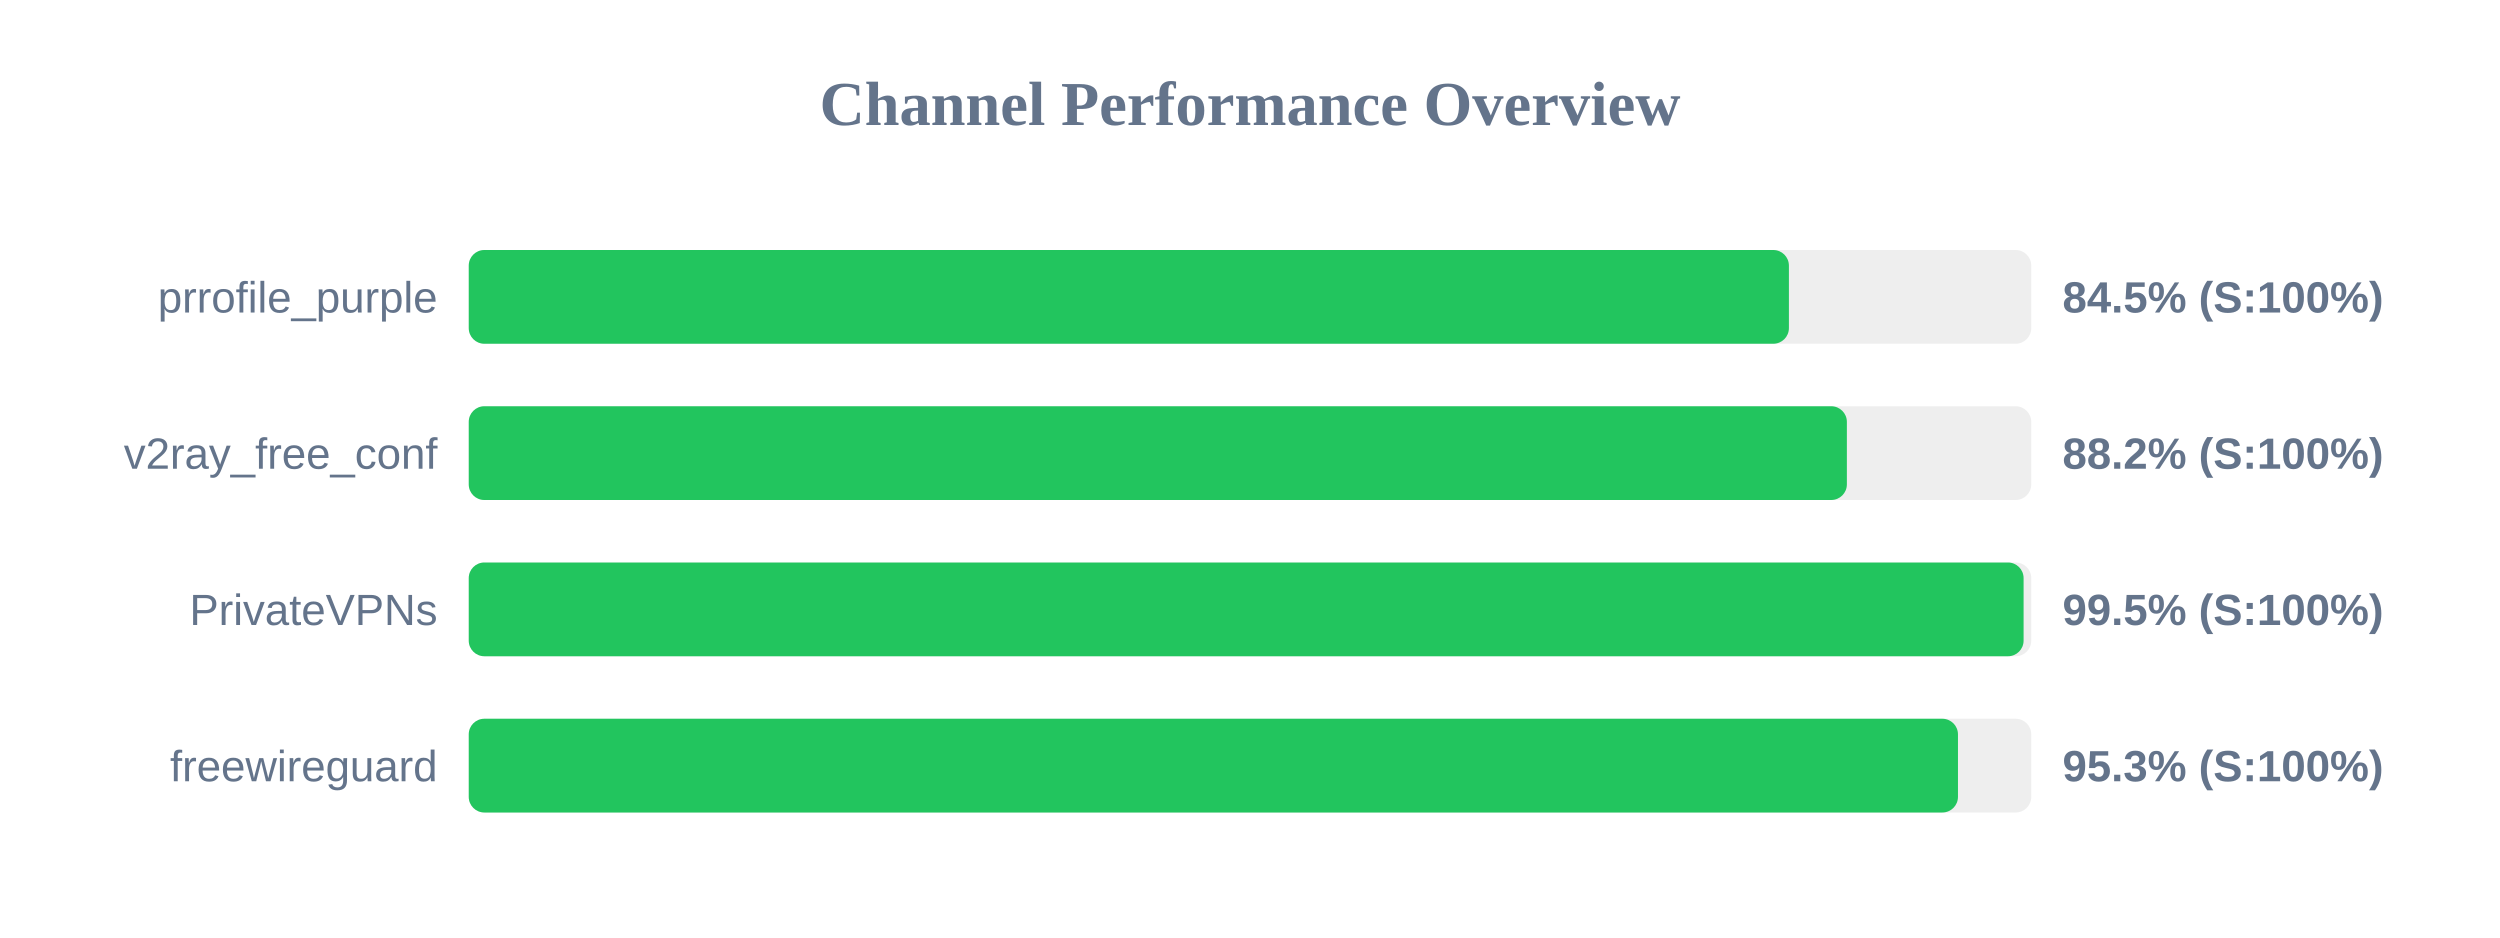
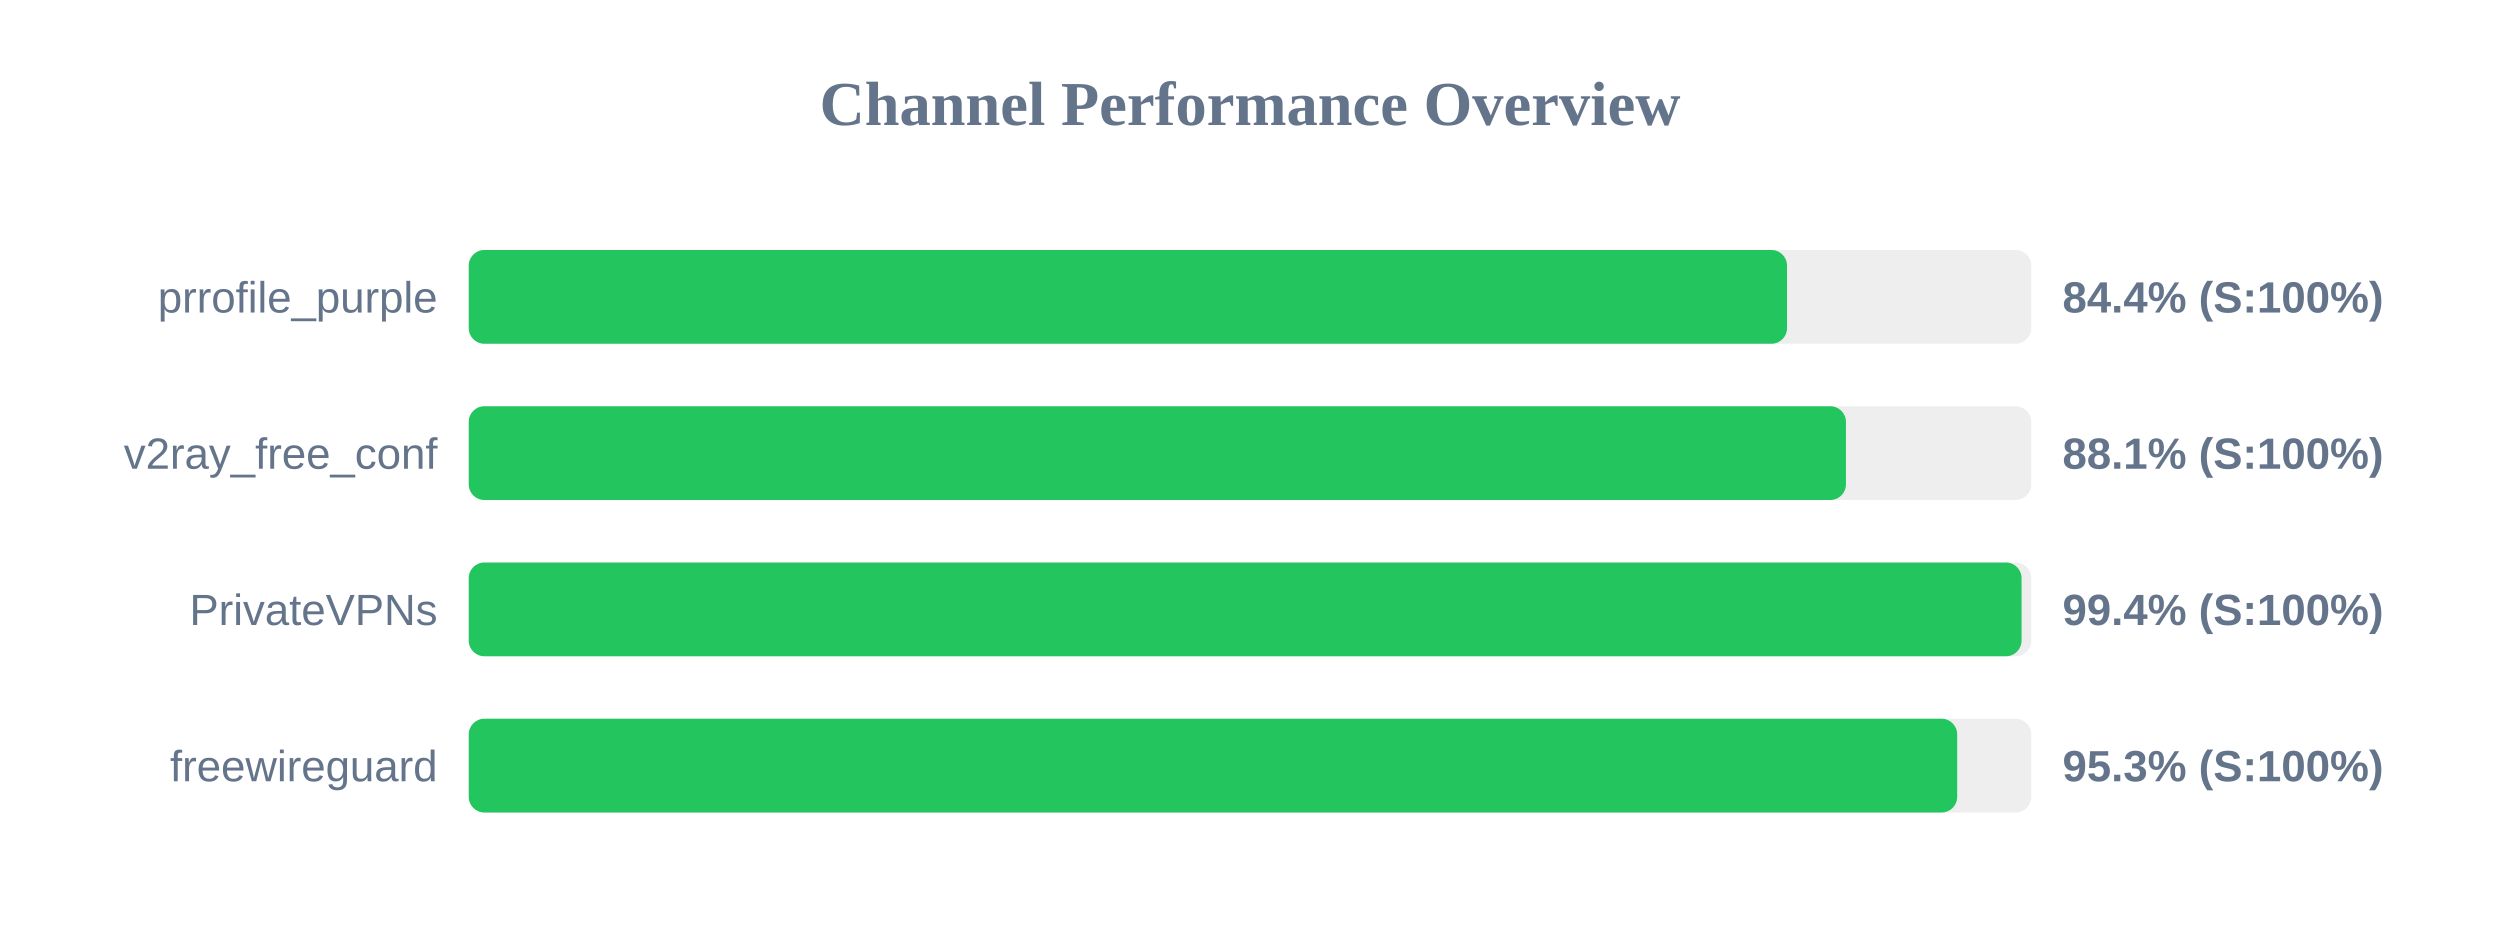
<svg xmlns="http://www.w3.org/2000/svg" width="800" height="300" version="1.1">
  <style>
        .row { font: 14px Arial; fill: #64748b; }
        .score { font: bold 14px Arial; fill: #64748b; }
    </style>
  <text x="400" y="40" text-anchor="middle" font-size="20px" font-weight="bold" fill="#64748b">Channel Performance Overview</text>
  <rect x="150" y="80" width="500" height="30" fill="#eee" rx="5" />
-   <rect x="150" y="80" width="422.45" height="30" fill="#22c55e" rx="5" />
+   <rect x="150" y="80" width="421.85" height="30" fill="#22c55e" rx="5" />
  <text x="140" y="100" text-anchor="end" class="row">prrofile_purple</text>
-   <text x="660" y="100" text-anchor="start" class="score">84.5% (S:100%)</text>
+   <text x="660" y="100" text-anchor="start" class="score">84.4% (S:100%)</text>
  <rect x="150" y="130" width="500" height="30" fill="#eee" rx="5" />
-   <rect x="150" y="130" width="441.0" height="30" fill="#22c55e" rx="5" />
+   <rect x="150" y="130" width="440.7" height="30" fill="#22c55e" rx="5" />
  <text x="140" y="150" text-anchor="end" class="row">v2ray_free_conf</text>
-   <text x="660" y="150" text-anchor="start" class="score">88.2% (S:100%)</text>
+   <text x="660" y="150" text-anchor="start" class="score">88.1% (S:100%)</text>
  <rect x="150" y="180" width="500" height="30" fill="#eee" rx="5" />
-   <rect x="150" y="180" width="497.55" height="30" fill="#22c55e" rx="5" />
+   <rect x="150" y="180" width="496.9" height="30" fill="#22c55e" rx="5" />
  <text x="140" y="200" text-anchor="end" class="row">PrivateVPNs</text>
-   <text x="660" y="200" text-anchor="start" class="score">99.5% (S:100%)</text>
+   <text x="660" y="200" text-anchor="start" class="score">99.4% (S:100%)</text>
  <rect x="150" y="230" width="500" height="30" fill="#eee" rx="5" />
-   <rect x="150" y="230" width="476.55" height="30" fill="#22c55e" rx="5" />
+   <rect x="150" y="230" width="476.3" height="30" fill="#22c55e" rx="5" />
  <text x="140" y="250" text-anchor="end" class="row">freewireguard</text>
  <text x="660" y="250" text-anchor="start" class="score">95.3% (S:100%)</text>
</svg>
